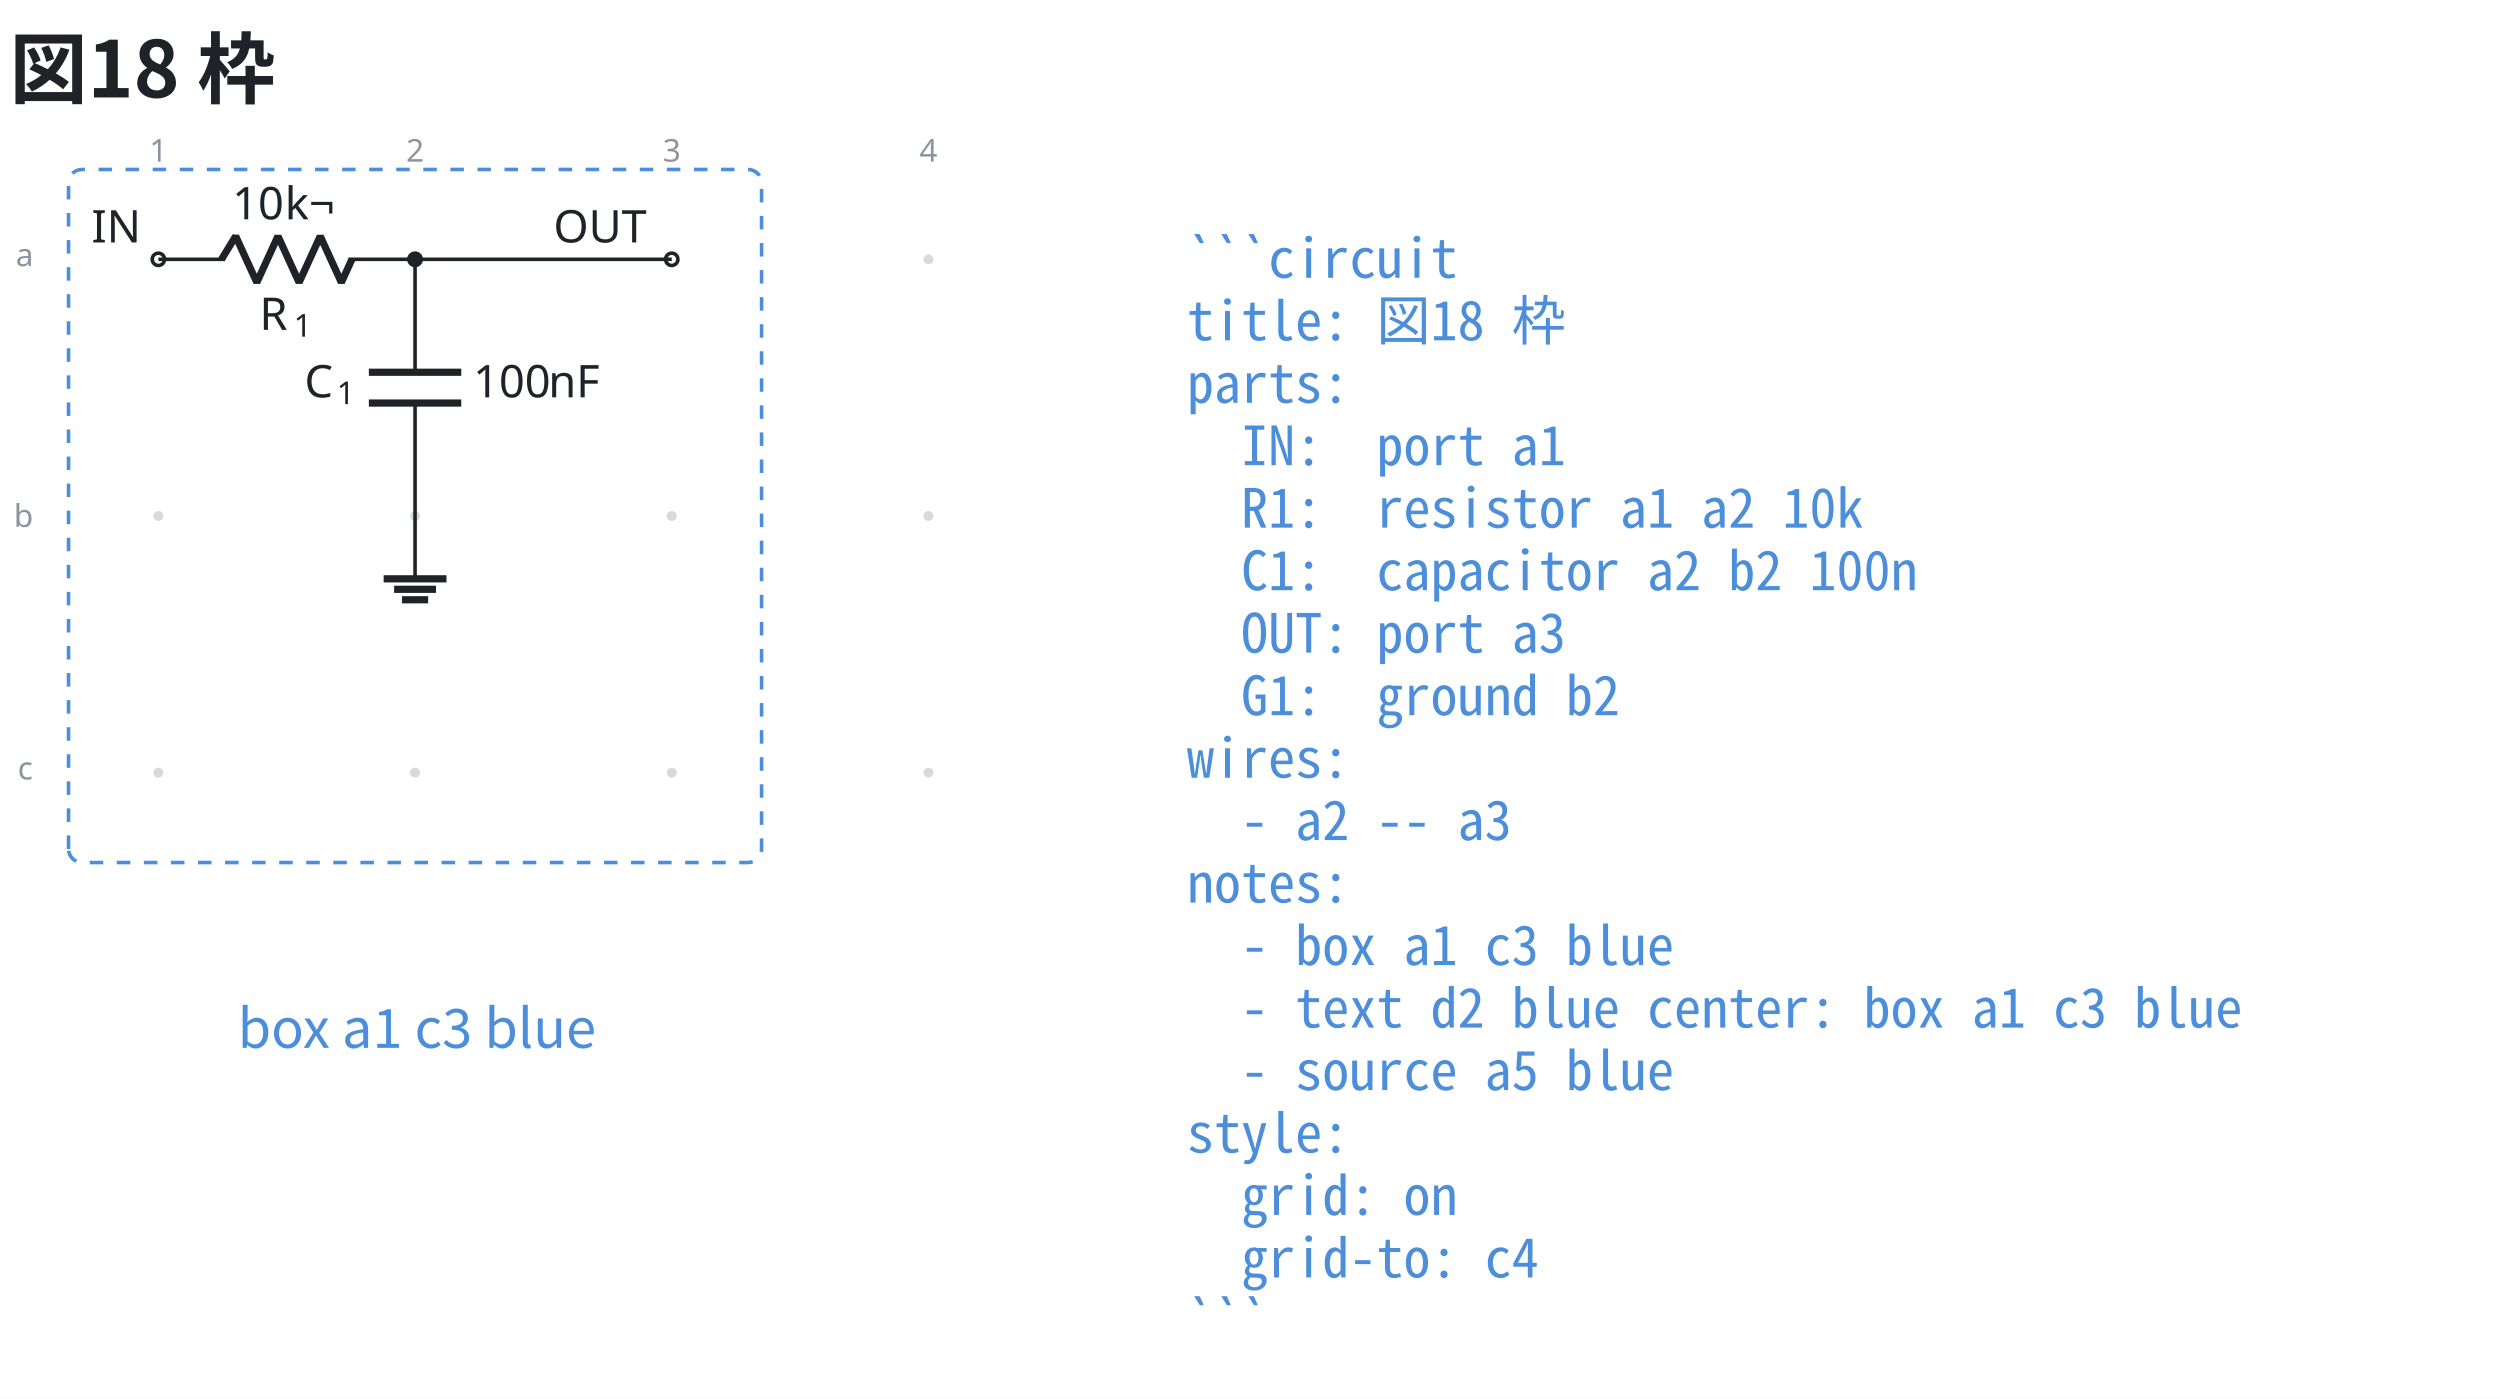
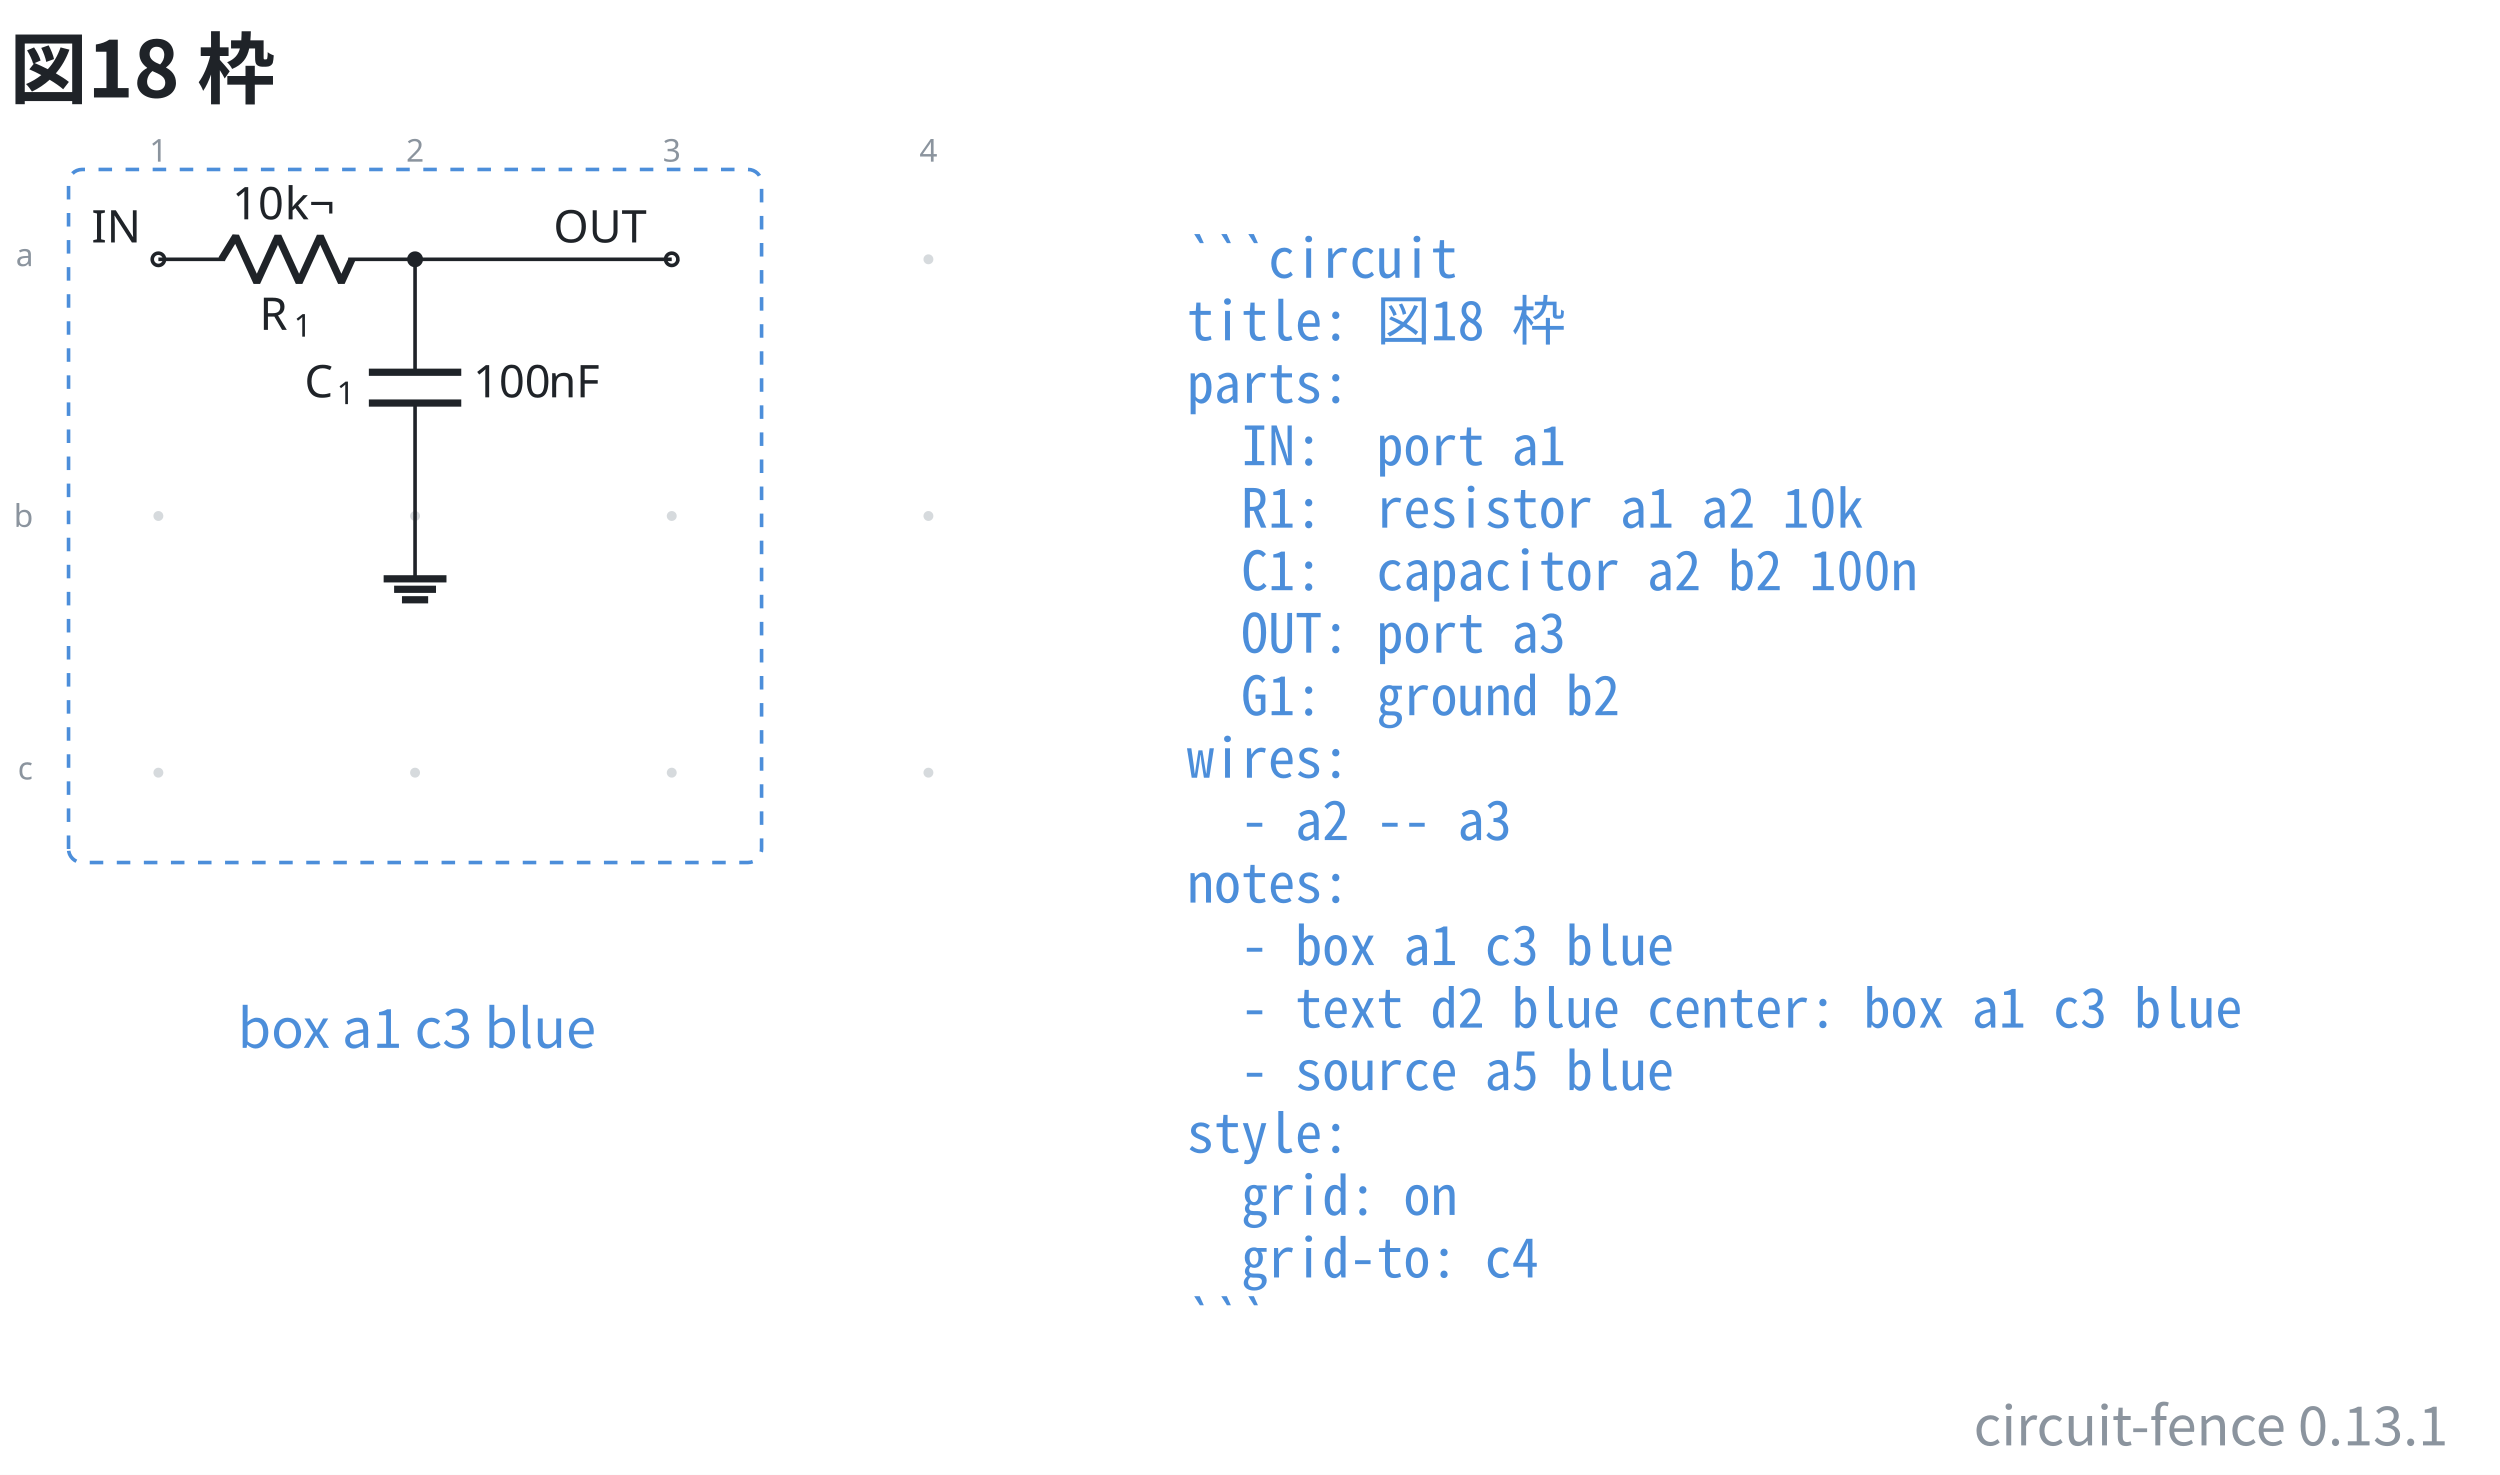
- <svg xmlns="http://www.w3.org/2000/svg" data-figure-paper="#ffffff" data-circuit-fence="0.13.1" fill="#1f2328" width="738.996" height="413.475" viewBox="-72 -72 554.247 310.106">
-   <rect x="-72" y="-72" width="554.247" height="310.106" fill="#ffffff" />
+ <svg xmlns="http://www.w3.org/2000/svg" data-figure-paper="#ffffff" data-circuit-fence="0.13.1" fill="#1f2328" width="738.996" height="435.972" viewBox="-72 -72 554.247 326.979">
+   <rect x="-72" y="-72" width="554.247" height="326.979" fill="#ffffff" />
  <g stroke="#1f2328" stroke-miterlimit="10" stroke-width=".8">
    <path fill="#8b949e" fill-opacity=".35" stroke="none" stroke-opacity=".35" d="M-35.787-14.511a1.1 1.1 0 1 0-2.2 0 1.1 1.1 0 0 0 2.2 0M-35.787 42.394a1.1 1.1 0 1 0-2.2 0 1.1 1.1 0 0 0 2.2 0M-35.787 99.3a1.1 1.1 0 1 0-2.2 0 1.1 1.1 0 0 0 2.2 0M21.118-14.511a1.1 1.1 0 1 0-2.2 0 1.1 1.1 0 0 0 2.2 0M21.118 42.394a1.1 1.1 0 1 0-2.2 0 1.1 1.1 0 0 0 2.2 0M21.118 99.3a1.1 1.1 0 1 0-2.2 0 1.1 1.1 0 0 0 2.2 0M78.024-14.511a1.1 1.1 0 1 0-2.2 0 1.1 1.1 0 0 0 2.2 0M78.024 42.394a1.1 1.1 0 1 0-2.2 0 1.1 1.1 0 0 0 2.2 0M78.024 99.3a1.1 1.1 0 1 0-2.2 0 1.1 1.1 0 0 0 2.2 0M134.93-14.511a1.1 1.1 0 1 0-2.2 0 1.1 1.1 0 0 0 2.2 0M134.93 42.394a1.1 1.1 0 1 0-2.2 0 1.1 1.1 0 0 0 2.2 0M134.93 99.3a1.1 1.1 0 1 0-2.2 0 1.1 1.1 0 0 0 2.2 0m-1.1 0" />
    <g fill="#8b949e" stroke="#8b949e">
      <text x="-36.887" y="-14.511" fill="#8b949e" stroke="none" font-family="cmr7" font-size="7" transform="translate(-1.993 -21.645)">1</text>
    </g>
    <g fill="#8b949e" stroke="#8b949e">
      <text x="-36.887" y="-14.511" fill="#8b949e" stroke="none" font-family="cmr7" font-size="7" transform="translate(54.912 -21.645)">2</text>
    </g>
    <g fill="#8b949e" stroke="#8b949e">
      <text x="-36.887" y="-14.511" fill="#8b949e" stroke="none" font-family="cmr7" font-size="7" transform="translate(111.818 -21.645)">3</text>
    </g>
    <g fill="#8b949e" stroke="#8b949e">
      <text x="-36.887" y="-14.511" fill="#8b949e" stroke="none" font-family="cmr7" font-size="7" transform="translate(168.723 -21.645)">4</text>
    </g>
    <g fill="#8b949e" stroke="#8b949e">
      <text x="-36.887" y="-14.511" fill="#8b949e" stroke="none" font-family="cmr7" font-size="7" transform="translate(-31.62 1.507)">a</text>
    </g>
    <g fill="#8b949e" stroke="#8b949e">
      <text x="-36.887" y="-14.511" fill="#8b949e" stroke="none" font-family="cmr7" font-size="7" transform="translate(-32.05 59.336)">b</text>
    </g>
    <g fill="#8b949e" stroke="#8b949e">
      <text x="-36.887" y="-14.511" fill="#8b949e" stroke="none" font-family="cmr7" font-size="7" transform="translate(-31.189 115.318)">c</text>
    </g>
    <g fill="#ffffff">
      <path d="M-35.522-14.511a1.365 1.365 0 1 0-2.73 0 1.365 1.365 0 0 0 2.73 0Zm-1.365 0" />
    </g>
    <text x="-36.887" y="-14.511" stroke="none" font-family="cmr10" font-size="10" transform="translate(-14.844 -3.733)">IN</text>
    <path fill="none" d="M-36.887-14.511h.4m-.4 0h14.795m27.315 0h14.795m-.4 0h.4" />
    <g stroke-linejoin="bevel" stroke-width="1.6">
      <path fill="none" d="m-22.892-14.511 3.143-5.122 4.686 10.243 4.686-10.243L-5.692-9.39l4.686-10.243L3.68-9.39l2.343-5.121" />
    </g>
    <g stroke="none">
      <text x="-36.887" y="-14.511" font-family="cmmi10" font-size="10" transform="translate(22.413 15.648)">R</text>
      <text x="-29.294" y="-13.011" font-family="cmr7" font-size="7" transform="translate(22.413 15.648)">1</text>
    </g>
    <g stroke="none" font-family="cmr10" font-size="10">
      <text x="-36.887" y="-14.511" transform="translate(16.37 -8.863)">10</text>
      <text x="-25.221" y="-14.511" transform="translate(16.37 -8.863)">k¬</text>
    </g>
    <path fill="none" d="M20.018-14.511v.4m0-.4v25.038m0 6.829v25.038m0-.4v.4" />
    <g stroke-width="1.6">
      <path fill="none" d="M30.261 10.527H9.775m20.486 6.829H9.775" />
    </g>
    <g stroke="none">
      <text x="-36.887" y="-14.511" font-family="cmmi10" font-size="10" transform="translate(32.39 30.606)">C</text>
      <text x="-29.74" y="-13.011" font-family="cmr7" font-size="7" transform="translate(32.39 30.606)">1</text>
    </g>
    <g stroke="none" font-family="cmr10" font-size="10">
      <text x="-36.887" y="-14.511" transform="translate(69.787 30.606)">100</text>
      <text x="-20.22" y="-14.511" transform="translate(69.787 30.606)">nF</text>
    </g>
    <g fill="#ffffff">
      <path d="M78.29-14.511a1.365 1.365 0 1 0-2.732 0 1.365 1.365 0 0 0 2.731 0Zm-1.366 0" />
    </g>
    <text x="-36.887" y="-14.511" stroke="none" font-family="cmr10" font-size="10" transform="translate(87.578 -3.733)">OUT</text>
    <path fill="none" d="M20.018 42.394v13.93" />
    <path fill="none" stroke-width="1.6" d="M13.053 56.325h13.93m-11.608 2.321h9.287m-7.546 2.322h5.804" />
    <path fill="none" d="M20.018-14.511h56.906" />
    <path d="M21.384-14.511a1.365 1.365 0 1 0-2.731 0 1.365 1.365 0 0 0 2.73 0Zm-1.366 0" />
    <path fill="none" stroke="#4c8eda" stroke-dasharray="3.0,3.0" d="M-56.804 116.217V-31.428a3 3 0 0 1 3-3H93.841a3 3 0 0 1 3 3v147.645a3 3 0 0 1-3 3H-53.804a3 3 0 0 1-3-3ZM96.841-34.428" />
    <g>
      <text x="-36.887" y="-14.511" fill="#4c8eda" stroke="none" font-family="'Noto Sans CJK JP','Noto Sans JP','Hiragino Sans','Yu Gothic',sans-serif" font-size="12" transform="translate(57.305 174.816)" text-anchor="middle">box a1 c3 blue</text>
    </g>
    <g>
      <text x="-36.887" y="-14.511" fill="#4c8eda" stroke="none" font-family="'Noto Sans Mono CJK JP',ui-monospace,'SFMono-Regular',Consolas,'Liberation Mono',monospace" font-size="12" transform="translate(228.022 4.1)" xml:space="preserve">```circuit</text>
    </g>
    <g>
      <text x="-36.887" y="-14.511" fill="#4c8eda" stroke="none" font-family="'Noto Sans Mono CJK JP',ui-monospace,'SFMono-Regular',Consolas,'Liberation Mono',monospace" font-size="12" transform="translate(228.022 17.956)" xml:space="preserve">title: 図18 枠</text>
    </g>
    <g>
      <text x="-36.887" y="-14.511" fill="#4c8eda" stroke="none" font-family="'Noto Sans Mono CJK JP',ui-monospace,'SFMono-Regular',Consolas,'Liberation Mono',monospace" font-size="12" transform="translate(228.022 31.813)" xml:space="preserve">parts:</text>
    </g>
    <g>
      <text x="-36.887" y="-14.511" fill="#4c8eda" stroke="none" font-family="'Noto Sans Mono CJK JP',ui-monospace,'SFMono-Regular',Consolas,'Liberation Mono',monospace" font-size="12" transform="translate(228.022 45.641)" xml:space="preserve">  IN:  port a1</text>
    </g>
    <g>
      <text x="-36.887" y="-14.511" fill="#4c8eda" stroke="none" font-family="'Noto Sans Mono CJK JP',ui-monospace,'SFMono-Regular',Consolas,'Liberation Mono',monospace" font-size="12" transform="translate(228.022 59.498)" xml:space="preserve">  R1:  resistor a1 a2 10k</text>
    </g>
    <g>
      <text x="-36.887" y="-14.511" fill="#4c8eda" stroke="none" font-family="'Noto Sans Mono CJK JP',ui-monospace,'SFMono-Regular',Consolas,'Liberation Mono',monospace" font-size="12" transform="translate(228.022 73.354)" xml:space="preserve">  C1:  capacitor a2 b2 100n</text>
    </g>
    <g>
      <text x="-36.887" y="-14.511" fill="#4c8eda" stroke="none" font-family="'Noto Sans Mono CJK JP',ui-monospace,'SFMono-Regular',Consolas,'Liberation Mono',monospace" font-size="12" transform="translate(228.022 87.21)" xml:space="preserve">  OUT: port a3</text>
    </g>
    <g>
      <text x="-36.887" y="-14.511" fill="#4c8eda" stroke="none" font-family="'Noto Sans Mono CJK JP',ui-monospace,'SFMono-Regular',Consolas,'Liberation Mono',monospace" font-size="12" transform="translate(228.022 101.067)" xml:space="preserve">  G1:  ground b2</text>
    </g>
    <g>
      <text x="-36.887" y="-14.511" fill="#4c8eda" stroke="none" font-family="'Noto Sans Mono CJK JP',ui-monospace,'SFMono-Regular',Consolas,'Liberation Mono',monospace" font-size="12" transform="translate(228.022 114.924)" xml:space="preserve">wires:</text>
    </g>
    <g>
      <text x="-36.887" y="-14.511" fill="#4c8eda" stroke="none" font-family="'Noto Sans Mono CJK JP',ui-monospace,'SFMono-Regular',Consolas,'Liberation Mono',monospace" font-size="12" transform="translate(228.022 128.751)" xml:space="preserve">  - a2 -- a3</text>
    </g>
    <g>
      <text x="-36.887" y="-14.511" fill="#4c8eda" stroke="none" font-family="'Noto Sans Mono CJK JP',ui-monospace,'SFMono-Regular',Consolas,'Liberation Mono',monospace" font-size="12" transform="translate(228.022 142.608)" xml:space="preserve">notes:</text>
    </g>
    <g>
      <text x="-36.887" y="-14.511" fill="#4c8eda" stroke="none" font-family="'Noto Sans Mono CJK JP',ui-monospace,'SFMono-Regular',Consolas,'Liberation Mono',monospace" font-size="12" transform="translate(228.022 156.464)" xml:space="preserve">  - box a1 c3 blue</text>
    </g>
    <g>
      <text x="-36.887" y="-14.511" fill="#4c8eda" stroke="none" font-family="'Noto Sans Mono CJK JP',ui-monospace,'SFMono-Regular',Consolas,'Liberation Mono',monospace" font-size="12" transform="translate(228.022 170.32)" xml:space="preserve">  - text d2 blue center: box a1 c3 blue</text>
    </g>
    <g>
      <text x="-36.887" y="-14.511" fill="#4c8eda" stroke="none" font-family="'Noto Sans Mono CJK JP',ui-monospace,'SFMono-Regular',Consolas,'Liberation Mono',monospace" font-size="12" transform="translate(228.022 184.177)" xml:space="preserve">  - source a5 blue</text>
    </g>
    <g>
      <text x="-36.887" y="-14.511" fill="#4c8eda" stroke="none" font-family="'Noto Sans Mono CJK JP',ui-monospace,'SFMono-Regular',Consolas,'Liberation Mono',monospace" font-size="12" transform="translate(228.022 198.034)" xml:space="preserve">style:</text>
    </g>
    <g>
      <text x="-36.887" y="-14.511" fill="#4c8eda" stroke="none" font-family="'Noto Sans Mono CJK JP',ui-monospace,'SFMono-Regular',Consolas,'Liberation Mono',monospace" font-size="12" transform="translate(228.022 211.862)" xml:space="preserve">  grid: on</text>
    </g>
    <g>
      <text x="-36.887" y="-14.511" fill="#4c8eda" stroke="none" font-family="'Noto Sans Mono CJK JP',ui-monospace,'SFMono-Regular',Consolas,'Liberation Mono',monospace" font-size="12" transform="translate(228.022 225.718)" xml:space="preserve">  grid-to: c4</text>
    </g>
    <g>
      <text x="-36.887" y="-14.511" fill="#4c8eda" stroke="none" font-family="'Noto Sans Mono CJK JP',ui-monospace,'SFMono-Regular',Consolas,'Liberation Mono',monospace" font-size="12" transform="translate(228.022 239.575)" xml:space="preserve">```</text>
    </g>
    <g>
      <text x="-36.887" y="-14.511" fill="#1f2328" stroke="none" font-family="'Noto Sans CJK JP','Noto Sans JP','Hiragino Sans','Yu Gothic',sans-serif" font-size="17.28" transform="translate(-32.983 -35.889)" font-weight="bold">図18 枠</text>
    </g>
+     <g>
+       <text x="-36.887" y="-14.511" fill="#8b949e" stroke="none" font-family="'Noto Sans CJK JP','Noto Sans JP','Hiragino Sans','Yu Gothic',sans-serif" font-size="12" transform="translate(507.656 262.947)" text-anchor="end">circuit-fence 0.13.1</text>
+     </g>
  </g>
</svg>
